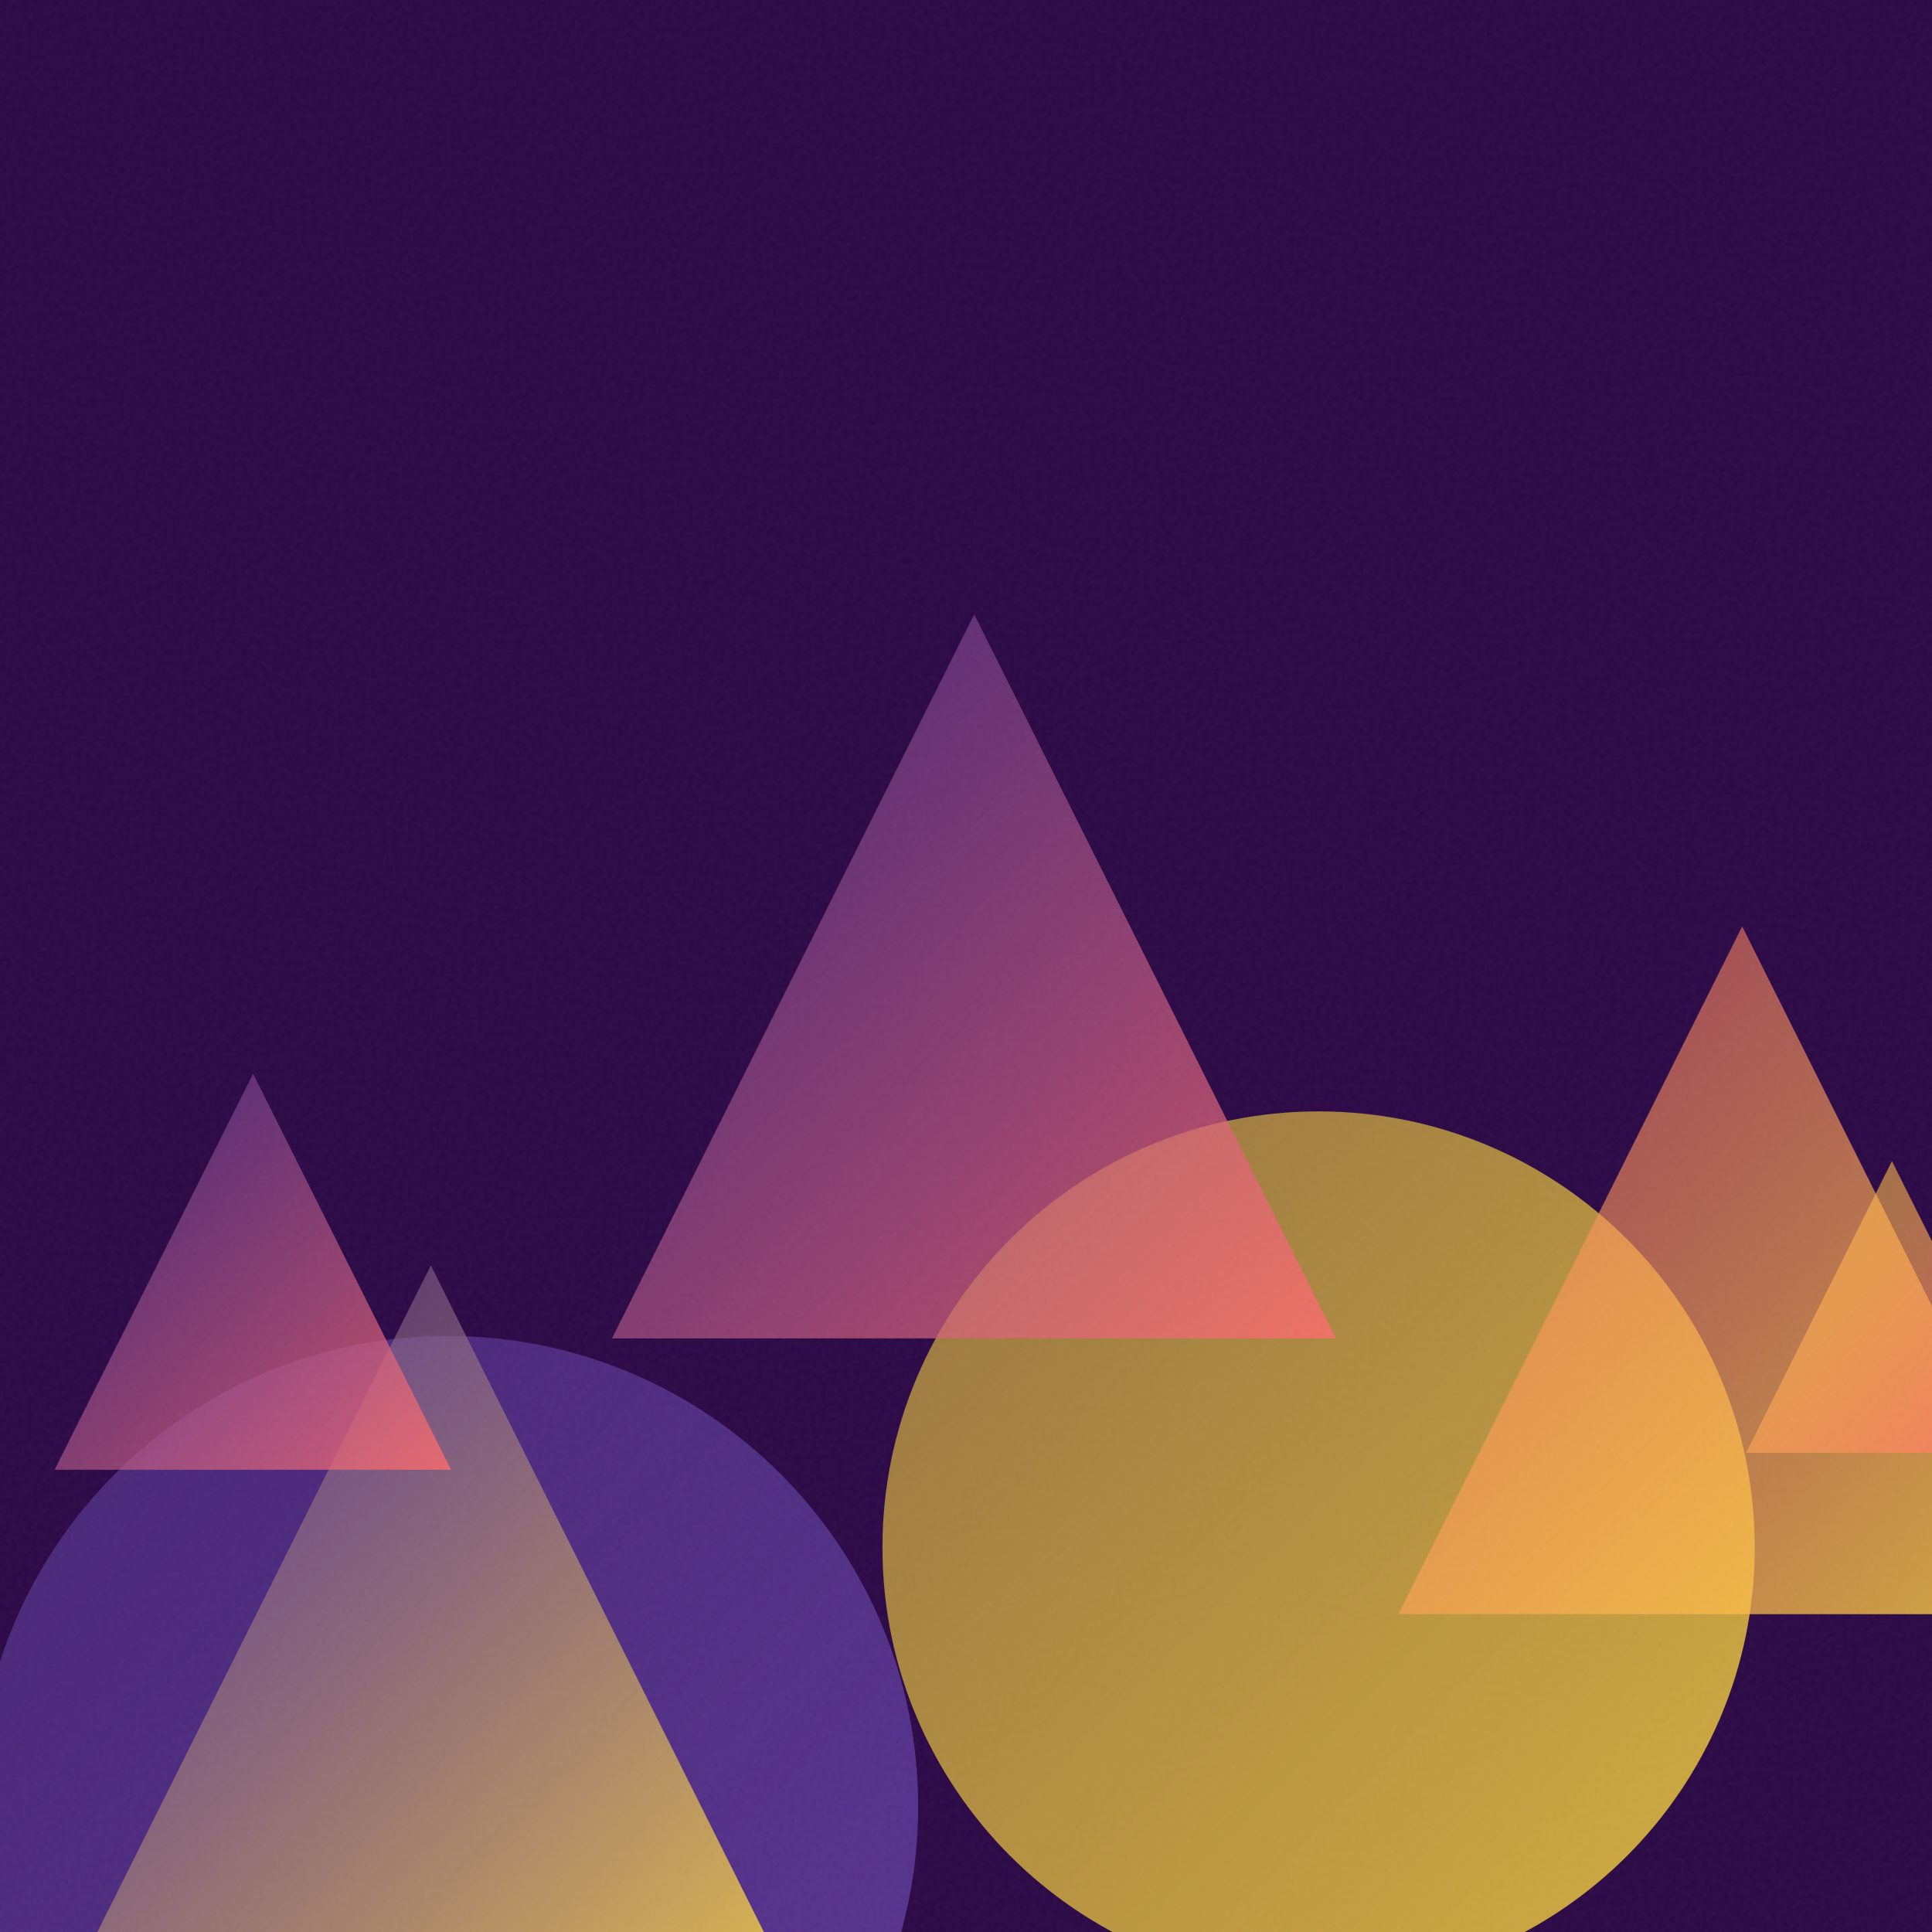
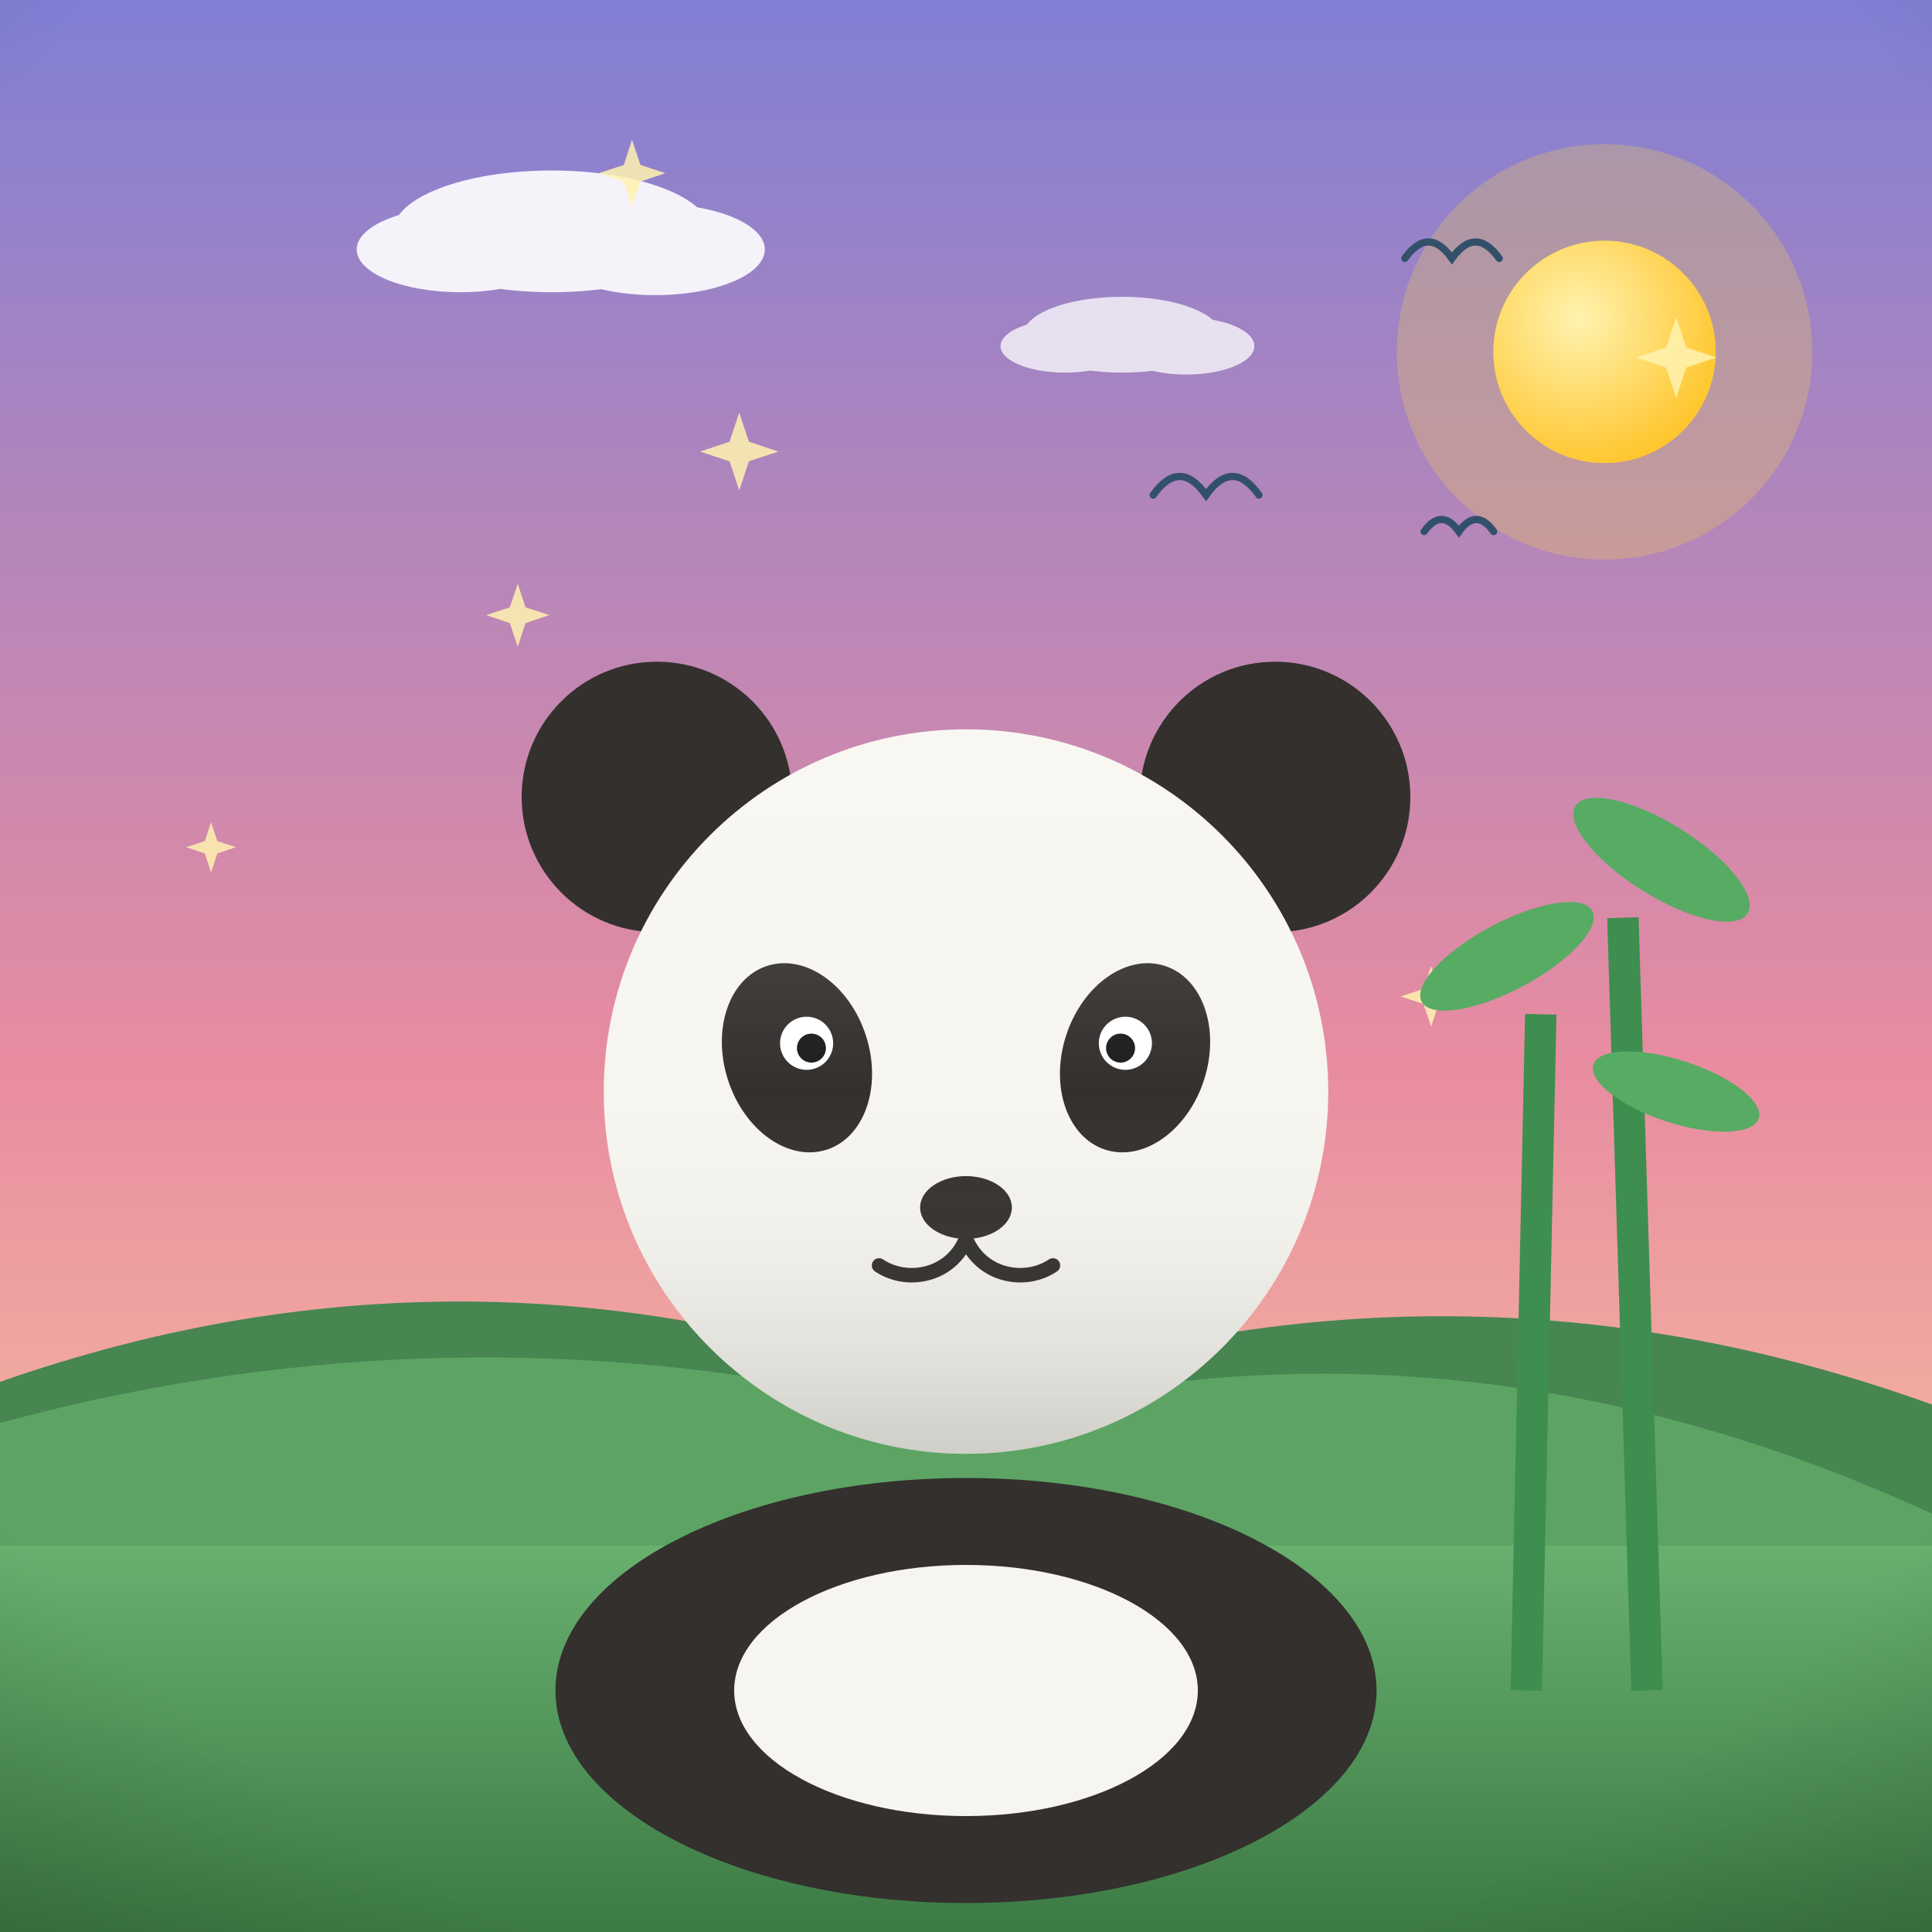
- <svg xmlns="http://www.w3.org/2000/svg" viewBox="0 0 400 400">
+ <svg xmlns="http://www.w3.org/2000/svg" viewBox="0 0 800 800">
  <defs>
-     <linearGradient id="g0" x1="-4.7" y1="276.6" x2="190.1" y2="471.4" gradientUnits="userSpaceOnUse">
-       <stop offset="0" stop-color="#6441A5" stop-opacity="0.5" />
-       <stop offset="1" stop-color="#6441A5" stop-opacity="0.8" />
+     <linearGradient id="sky" x1="0" y1="0" x2="0" y2="1">
+       <stop offset="0" stop-color="#7f7fd5" />
+       <stop offset="0.55" stop-color="#e88ca0" />
+       <stop offset="1" stop-color="#ffd9a0" />
    </linearGradient>
-     <linearGradient id="g1" x1="182.7" y1="230.1" x2="363.3" y2="410.7" gradientUnits="userSpaceOnUse">
-       <stop offset="0" stop-color="#FFD93D" stop-opacity="0.5" />
-       <stop offset="1" stop-color="#FFD93D" stop-opacity="0.8" />
+     <radialGradient id="sunG" cx="0.38" cy="0.35" r="0.9">
+       <stop offset="0" stop-color="#fff3b0" />
+       <stop offset="1" stop-color="#ffb703" />
+     </radialGradient>
+     <linearGradient id="ground" x1="0" y1="0" x2="0" y2="1">
+       <stop offset="0" stop-color="#69b06f" />
+       <stop offset="1" stop-color="#3c7a44" />
    </linearGradient>
-     <linearGradient id="g2" x1="289.5" y1="191.8" x2="431.9" y2="334.2" gradientUnits="userSpaceOnUse">
-       <stop offset="0" stop-color="#FF6B6B" stop-opacity="0.5" />
-       <stop offset="1" stop-color="#FFD93D" stop-opacity="0.8" />
+     <linearGradient id="sea" x1="0" y1="0" x2="0" y2="1">
+       <stop offset="0" stop-color="#3d9bc4" />
+       <stop offset="1" stop-color="#1668a0" />
    </linearGradient>
-     <linearGradient id="g3" x1="15.8" y1="262.0" x2="162.5" y2="408.7" gradientUnits="userSpaceOnUse">
-       <stop offset="0" stop-color="#6441A5" stop-opacity="0.5" />
-       <stop offset="1" stop-color="#FFD93D" stop-opacity="0.8" />
+     <linearGradient id="shade" x1="0" y1="0" x2="0" y2="1">
+       <stop offset="0" stop-color="#ffffff" stop-opacity="0.20" />
+       <stop offset="0.5" stop-color="#ffffff" stop-opacity="0" />
+       <stop offset="1" stop-color="#000000" stop-opacity="0.16" />
    </linearGradient>
-     <linearGradient id="g4" x1="361.5" y1="240.4" x2="421.9" y2="300.8" gradientUnits="userSpaceOnUse">
-       <stop offset="0" stop-color="#FFD93D" stop-opacity="0.5" />
-       <stop offset="1" stop-color="#FF6B6B" stop-opacity="0.8" />
-     </linearGradient>
-     <linearGradient id="g5" x1="126.7" y1="127.2" x2="276.6" y2="277.1" gradientUnits="userSpaceOnUse">
-       <stop offset="0" stop-color="#6441A5" stop-opacity="0.5" />
-       <stop offset="1" stop-color="#FF6B6B" stop-opacity="0.8" />
-     </linearGradient>
-     <linearGradient id="g6" x1="11.3" y1="222.3" x2="93.4" y2="304.3" gradientUnits="userSpaceOnUse">
-       <stop offset="0" stop-color="#6441A5" stop-opacity="0.5" />
-       <stop offset="1" stop-color="#FF6B6B" stop-opacity="0.8" />
-     </linearGradient>
-     <filter id="n">
-       <feTurbulence type="fractalNoise" baseFrequency="0.9" numOctaves="2" stitchTiles="stitch" />
-       <feColorMatrix type="saturate" values="0" />
-     </filter>
+     <radialGradient id="vig" cx="0.5" cy="0.42" r="0.85">
+       <stop offset="0.72" stop-color="#000000" stop-opacity="0" />
+       <stop offset="1" stop-color="#000000" stop-opacity="0.20" />
+     </radialGradient>
  </defs>
-   <rect width="400" height="400" fill="#2a0845" />
-   <circle cx="92.7" cy="374.0" r="97.4" fill="url(#g0)" />
-   <circle cx="273.0" cy="320.4" r="90.3" fill="url(#g1)" />
-   <path d="M 360.7 191.8 L 431.9 334.2 L 289.5 334.2 Z" fill="url(#g2)" />
-   <path d="M 89.2 262.0 L 162.5 408.7 L 15.8 408.7 Z" fill="url(#g3)" />
-   <path d="M 391.7 240.4 L 421.9 300.8 L 361.5 300.8 Z" fill="url(#g4)" />
-   <path d="M 201.7 127.2 L 276.6 277.1 L 126.7 277.1 Z" fill="url(#g5)" />
-   <path d="M 52.4 222.3 L 93.4 304.3 L 11.3 304.3 Z" fill="url(#g6)" />
-   <rect width="400" height="400" filter="url(#n)" opacity="0.05" />
+   <rect width="800" height="800" fill="url(#sky)" />
+   <circle cx="664.4" cy="145.7" r="86" fill="#ffd93d" opacity="0.25" />
+   <circle cx="664.4" cy="145.7" r="46" fill="#ffd93d" />
+   <circle cx="664.4" cy="145.7" r="46" fill="url(#sunG)" />
+   <g fill="#ffffff" opacity="0.9">
+     <ellipse cx="228.4" cy="95.8" rx="65.6" ry="25.2" />
+     <ellipse cx="190.6" cy="103.3" rx="42.9" ry="17.7" />
+     <ellipse cx="271.3" cy="103.3" rx="45.4" ry="18.9" />
+   </g>
+   <g fill="#ffffff" opacity="0.75">
+     <ellipse cx="464.6" cy="138.6" rx="40.8" ry="15.7" />
+     <ellipse cx="441" cy="143.3" rx="26.7" ry="11" />
+     <ellipse cx="491.2" cy="143.3" rx="28.2" ry="11.8" />
+   </g>
+   <path d="M0 684 L0 572.2 Q 200 502.2 400 579.5 Q 600 509.5 800 581.6 L800 684 Z" fill="#478551" />
+   <path d="M0 730 L0 589.2 Q 200 535.2 400 588.8 Q 600 534.8 800 626.8 L800 730 Z" fill="#5da464" />
+   <rect y="640" width="800" height="160" fill="url(#ground)" />
+   <path d="M 589.7 220.1 Q 596.9 210.1 604.1 220.1 Q 611.3 210.1 618.5 220.1" fill="none" stroke="#33506b" stroke-width="3" stroke-linecap="round" />
+   <path d="M 581.7 107 Q 591.5 93.4 601.2 107 Q 611 93.4 620.8 107" fill="none" stroke="#33506b" stroke-width="3" stroke-linecap="round" />
+   <path d="M 477.5 205 Q 488.5 189.6 499.4 205 Q 510.4 189.6 521.3 205" fill="none" stroke="#33506b" stroke-width="3" stroke-linecap="round" />
+   <path d="M 214.4 241.7 L 217.6 251.5 L 227.5 254.7 L 217.6 258 L 214.4 267.8 L 211.1 258 L 201.3 254.7 L 211.1 251.5 Z" fill="#fff3b0" opacity="0.85" />
+   <path d="M 306.1 170.8 L 310.1 182.9 L 322.3 187 L 310.1 191 L 306.1 203.1 L 302.1 191 L 289.9 187 L 302.1 182.9 Z" fill="#fff3b0" opacity="0.85" />
+   <path d="M 87.4 340.5 L 90 348.3 L 97.7 350.8 L 90 353.4 L 87.4 361.2 L 84.8 353.4 L 77.1 350.8 L 84.8 348.3 Z" fill="#fff3b0" opacity="0.85" />
+   <path d="M 694.1 131.4 L 698.2 143.9 L 710.7 148 L 698.2 152.2 L 694.1 164.7 L 689.9 152.2 L 677.5 148 L 689.9 143.9 Z" fill="#fff3b0" opacity="0.85" />
+   <path d="M 261.7 57.9 L 265.2 68.3 L 275.5 71.7 L 265.2 75.2 L 261.7 85.6 L 258.3 75.2 L 247.9 71.7 L 258.3 68.3 Z" fill="#fff3b0" opacity="0.85" />
+   <path d="M 592.6 400.1 L 595.7 409.5 L 605.1 412.6 L 595.7 415.7 L 592.6 425.1 L 589.4 415.7 L 580 412.6 L 589.4 409.5 Z" fill="#fff3b0" opacity="0.85" />
+   <g transform="translate(400 0) scale(-1 1) translate(-400 0)">
+     <g stroke="#3e8e4f" stroke-width="13">
+       <path d="M118 700 L 128 380 M168 700 L 162 420" />
+     </g>
+     <g fill="#57ab63">
+       <ellipse cx="112" cy="356" rx="42" ry="15" transform="rotate(-32 112 356)" />
+       <ellipse cx="176" cy="396" rx="40" ry="14" transform="rotate(28 176 396)" />
+       <ellipse cx="106" cy="452" rx="36" ry="13" transform="rotate(-18 106 452)" />
+     </g>
+     <ellipse cx="400" cy="700" rx="170" ry="88" fill="#33302e" />
+     <circle cx="272" cy="330" r="56" fill="#33302e" />
+     <circle cx="528" cy="330" r="56" fill="#33302e" />
+     <circle cx="400" cy="452" r="150" fill="#f7f5ef" />
+     <ellipse cx="400" cy="700" rx="96" ry="52" fill="#f7f5ef" />
+     <ellipse cx="330" cy="438" rx="30" ry="40" fill="#33302e" transform="rotate(-18 330 438)" />
+     <ellipse cx="470" cy="438" rx="30" ry="40" fill="#33302e" transform="rotate(18 470 438)" />
+     <circle cx="334" cy="432" r="11" fill="#ffffff" />
+     <circle cx="466" cy="432" r="11" fill="#ffffff" />
+     <circle cx="336" cy="434" r="6" fill="#1d1d1f" />
+     <circle cx="464" cy="434" r="6" fill="#1d1d1f" />
+     <ellipse cx="400" cy="500" rx="19" ry="13" fill="#33302e" />
+     <path d="M400 513 C 394 528 376 532 364 524 M400 513 C 406 528 424 532 436 524" stroke="#33302e" stroke-width="6" fill="none" stroke-linecap="round" />
+     <circle cx="400" cy="452" r="150" fill="url(#shade)" />
+   </g>
+   <rect width="800" height="800" fill="url(#vig)" />
</svg>
